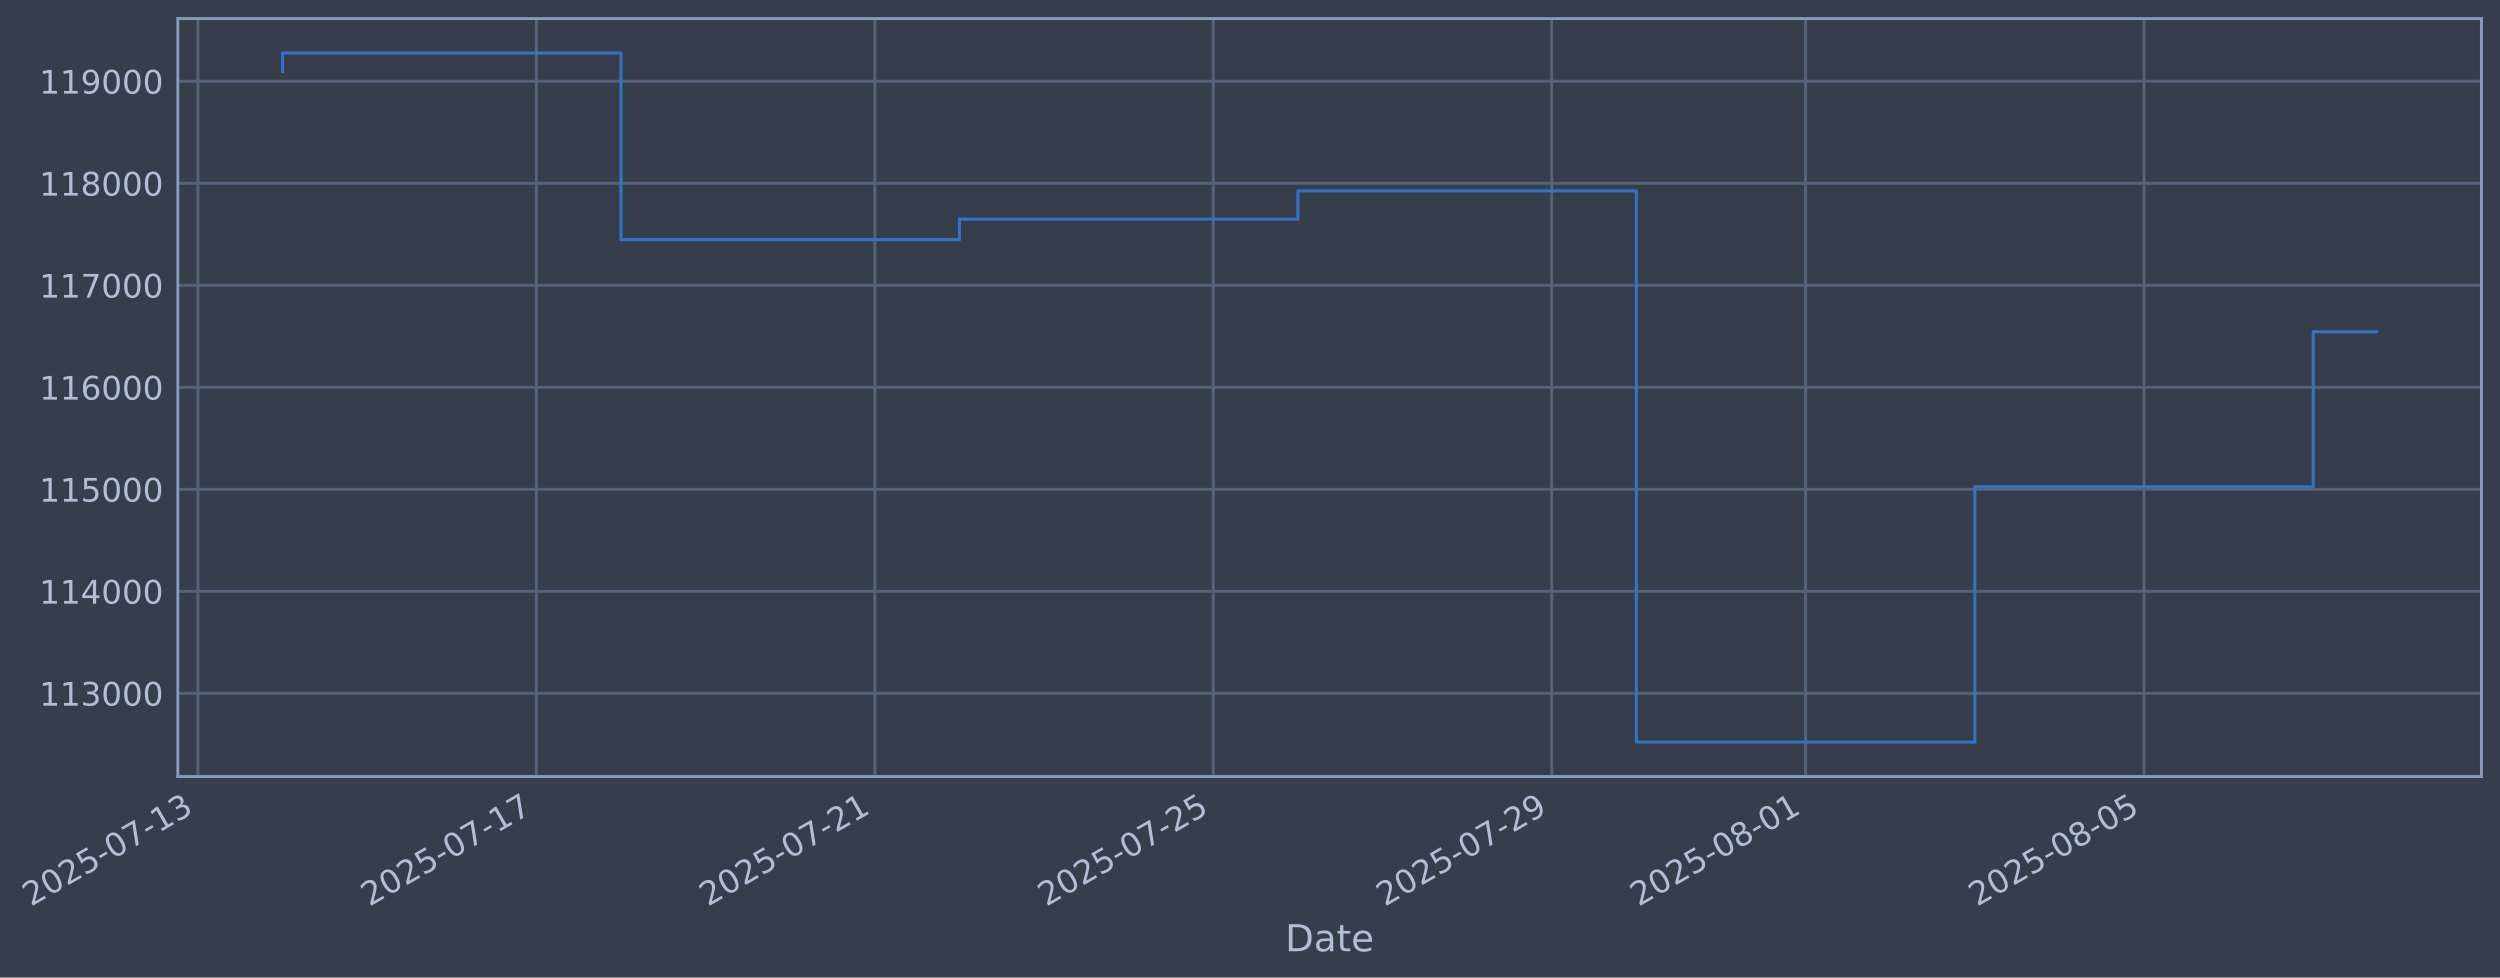
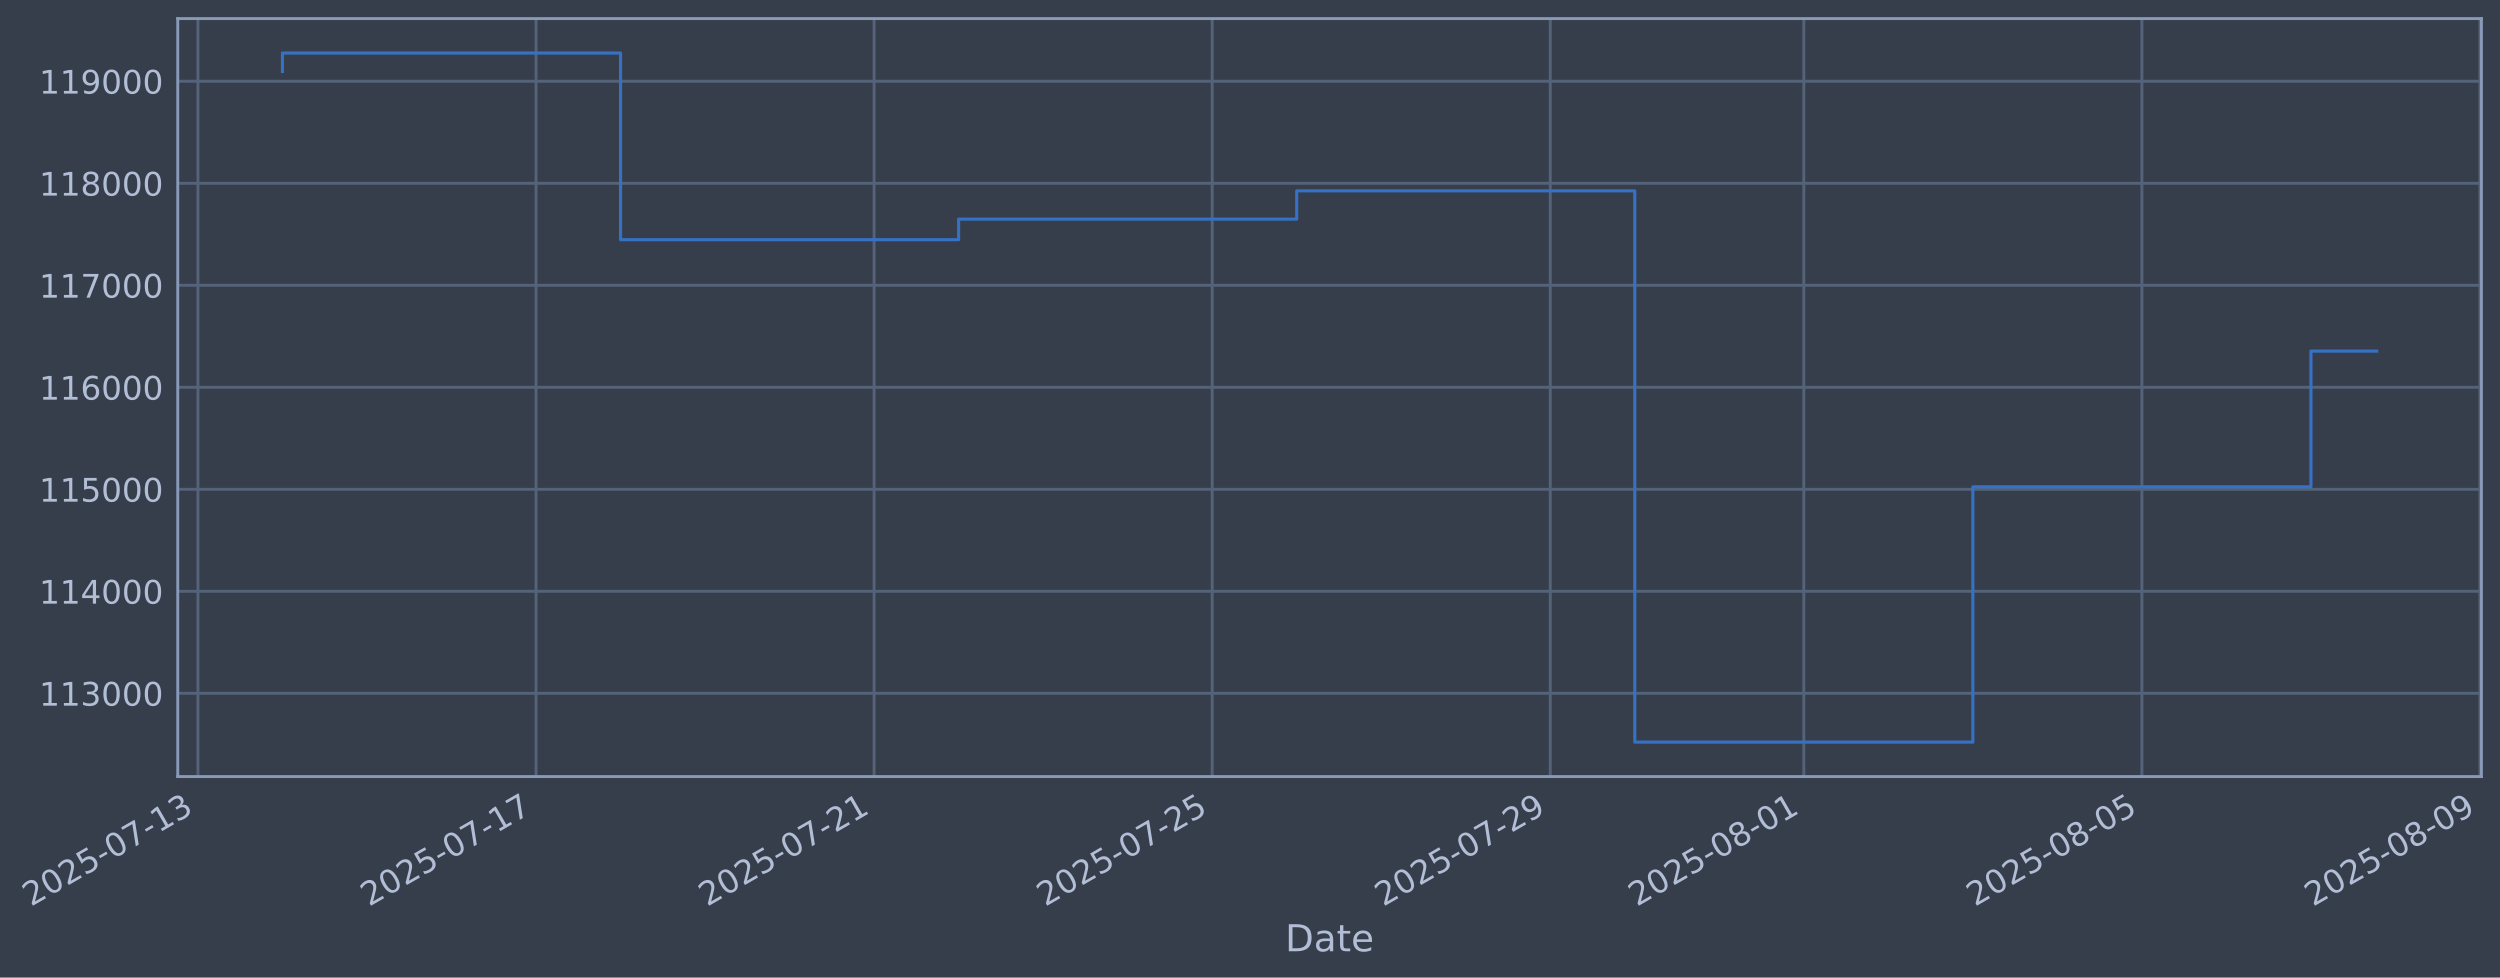
- <svg xmlns="http://www.w3.org/2000/svg" xmlns:xlink="http://www.w3.org/1999/xlink" width="968.924pt" height="378.87pt" viewBox="0 0 968.924 378.87" version="1.1">
+ <svg xmlns="http://www.w3.org/2000/svg" xmlns:xlink="http://www.w3.org/1999/xlink" width="968.887pt" height="378.87pt" viewBox="0 0 968.887 378.87" version="1.1">
  <defs>
    <style type="text/css">*{stroke-linejoin: round; stroke-linecap: butt}</style>
  </defs>
  <g id="figure_1">
    <g id="patch_1">
-       <path d="M 0 378.87  L 968.924 378.87  L 968.924 0  L 0 0  z " style="fill: #373e4b" />
+       <path d="M 0 378.87  L 968.887 378.87  L 968.887 0  L 0 0  z " style="fill: #373e4b" />
    </g>
    <g id="axes_1">
      <g id="patch_2">
-         <path d="M 68.924 300.96  L 961.724 300.96  L 961.724 7.2  L 68.924 7.2  z " style="fill: #373e4b" />
+         <path d="M 68.887 300.96  L 961.687 300.96  L 961.687 7.2  L 68.887 7.2  z " style="fill: #373e4b" />
      </g>
      <g id="matplotlib.axis_1">
        <g id="xtick_1">
          <g id="line2d_1">
-             <path d="M 76.713 300.96  L 76.713 7.2  " clip-path="url(#p5e36ab2516)" style="fill: none; stroke: #546379; stroke-width: 1.12; stroke-linecap: square" />
+             <path d="M 76.713 300.96  L 76.713 7.2  " clip-path="url(#pb45acc9720)" style="fill: none; stroke: #546379; stroke-width: 1.12; stroke-linecap: square" />
          </g>
          <g id="line2d_2" />
          <g id="text_1">
            <g style="fill: #b1bed6" transform="translate(11.98702 351.4642) rotate(-30) scale(0.126 -0.126)">
              <defs>
                <path id="DejaVuSans-32" d="M 1228 531  L 3431 531  L 3431 0  L 469 0  L 469 531  Q 828 903 1448 1529  Q 2069 2156 2228 2338  Q 2531 2678 2651 2914  Q 2772 3150 2772 3378  Q 2772 3750 2511 3984  Q 2250 4219 1831 4219  Q 1534 4219 1204 4116  Q 875 4013 500 3803  L 500 4441  Q 881 4594 1212 4672  Q 1544 4750 1819 4750  Q 2544 4750 2975 4387  Q 3406 4025 3406 3419  Q 3406 3131 3298 2873  Q 3191 2616 2906 2266  Q 2828 2175 2409 1742  Q 1991 1309 1228 531  z " transform="scale(0.015625)" />
                <path id="DejaVuSans-30" d="M 2034 4250  Q 1547 4250 1301 3770  Q 1056 3291 1056 2328  Q 1056 1369 1301 889  Q 1547 409 2034 409  Q 2525 409 2770 889  Q 3016 1369 3016 2328  Q 3016 3291 2770 3770  Q 2525 4250 2034 4250  z M 2034 4750  Q 2819 4750 3233 4129  Q 3647 3509 3647 2328  Q 3647 1150 3233 529  Q 2819 -91 2034 -91  Q 1250 -91 836 529  Q 422 1150 422 2328  Q 422 3509 836 4129  Q 1250 4750 2034 4750  z " transform="scale(0.015625)" />
                <path id="DejaVuSans-35" d="M 691 4666  L 3169 4666  L 3169 4134  L 1269 4134  L 1269 2991  Q 1406 3038 1543 3061  Q 1681 3084 1819 3084  Q 2600 3084 3056 2656  Q 3513 2228 3513 1497  Q 3513 744 3044 326  Q 2575 -91 1722 -91  Q 1428 -91 1123 -41  Q 819 9 494 109  L 494 744  Q 775 591 1075 516  Q 1375 441 1709 441  Q 2250 441 2565 725  Q 2881 1009 2881 1497  Q 2881 1984 2565 2268  Q 2250 2553 1709 2553  Q 1456 2553 1204 2497  Q 953 2441 691 2322  L 691 4666  z " transform="scale(0.015625)" />
                <path id="DejaVuSans-2d" d="M 313 2009  L 1997 2009  L 1997 1497  L 313 1497  L 313 2009  z " transform="scale(0.015625)" />
                <path id="DejaVuSans-37" d="M 525 4666  L 3525 4666  L 3525 4397  L 1831 0  L 1172 0  L 2766 4134  L 525 4134  L 525 4666  z " transform="scale(0.015625)" />
                <path id="DejaVuSans-31" d="M 794 531  L 1825 531  L 1825 4091  L 703 3866  L 703 4441  L 1819 4666  L 2450 4666  L 2450 531  L 3481 531  L 3481 0  L 794 0  L 794 531  z " transform="scale(0.015625)" />
                <path id="DejaVuSans-33" d="M 2597 2516  Q 3050 2419 3304 2112  Q 3559 1806 3559 1356  Q 3559 666 3084 287  Q 2609 -91 1734 -91  Q 1441 -91 1130 -33  Q 819 25 488 141  L 488 750  Q 750 597 1062 519  Q 1375 441 1716 441  Q 2309 441 2620 675  Q 2931 909 2931 1356  Q 2931 1769 2642 2001  Q 2353 2234 1838 2234  L 1294 2234  L 1294 2753  L 1863 2753  Q 2328 2753 2575 2939  Q 2822 3125 2822 3475  Q 2822 3834 2567 4026  Q 2313 4219 1838 4219  Q 1578 4219 1281 4162  Q 984 4106 628 3988  L 628 4550  Q 988 4650 1302 4700  Q 1616 4750 1894 4750  Q 2613 4750 3031 4423  Q 3450 4097 3450 3541  Q 3450 3153 3228 2886  Q 3006 2619 2597 2516  z " transform="scale(0.015625)" />
              </defs>
              <use xlink:href="#DejaVuSans-32" />
              <use xlink:href="#DejaVuSans-30" transform="translate(63.62305 0)" />
              <use xlink:href="#DejaVuSans-32" transform="translate(127.2461 0)" />
              <use xlink:href="#DejaVuSans-35" transform="translate(190.8691 0)" />
              <use xlink:href="#DejaVuSans-2d" transform="translate(254.4922 0)" />
              <use xlink:href="#DejaVuSans-30" transform="translate(290.5762 0)" />
              <use xlink:href="#DejaVuSans-37" transform="translate(354.1992 0)" />
              <use xlink:href="#DejaVuSans-2d" transform="translate(417.8223 0)" />
              <use xlink:href="#DejaVuSans-31" transform="translate(453.9062 0)" />
              <use xlink:href="#DejaVuSans-33" transform="translate(517.5293 0)" />
            </g>
          </g>
        </g>
        <g id="xtick_2">
          <g id="line2d_3">
-             <path d="M 207.886 300.96  L 207.886 7.2  " clip-path="url(#p5e36ab2516)" style="fill: none; stroke: #546379; stroke-width: 1.12; stroke-linecap: square" />
+             <path d="M 207.737 300.96  L 207.737 7.2  " clip-path="url(#pb45acc9720)" style="fill: none; stroke: #546379; stroke-width: 1.12; stroke-linecap: square" />
          </g>
          <g id="line2d_4" />
          <g id="text_2">
-             <g style="fill: #b1bed6" transform="translate(143.16 351.4642) rotate(-30) scale(0.126 -0.126)">
+             <g style="fill: #b1bed6" transform="translate(143.0112 351.4642) rotate(-30) scale(0.126 -0.126)">
              <use xlink:href="#DejaVuSans-32" />
              <use xlink:href="#DejaVuSans-30" transform="translate(63.62305 0)" />
              <use xlink:href="#DejaVuSans-32" transform="translate(127.2461 0)" />
              <use xlink:href="#DejaVuSans-35" transform="translate(190.8691 0)" />
              <use xlink:href="#DejaVuSans-2d" transform="translate(254.4922 0)" />
              <use xlink:href="#DejaVuSans-30" transform="translate(290.5762 0)" />
              <use xlink:href="#DejaVuSans-37" transform="translate(354.1992 0)" />
              <use xlink:href="#DejaVuSans-2d" transform="translate(417.8223 0)" />
              <use xlink:href="#DejaVuSans-31" transform="translate(453.9062 0)" />
              <use xlink:href="#DejaVuSans-37" transform="translate(517.5293 0)" />
            </g>
          </g>
        </g>
        <g id="xtick_3">
          <g id="line2d_5">
-             <path d="M 339.059 300.96  L 339.059 7.2  " clip-path="url(#p5e36ab2516)" style="fill: none; stroke: #546379; stroke-width: 1.12; stroke-linecap: square" />
+             <path d="M 338.761 300.96  L 338.761 7.2  " clip-path="url(#pb45acc9720)" style="fill: none; stroke: #546379; stroke-width: 1.12; stroke-linecap: square" />
          </g>
          <g id="line2d_6" />
          <g id="text_3">
-             <g style="fill: #b1bed6" transform="translate(274.3331 351.4642) rotate(-30) scale(0.126 -0.126)">
+             <g style="fill: #b1bed6" transform="translate(274.0354 351.4642) rotate(-30) scale(0.126 -0.126)">
              <use xlink:href="#DejaVuSans-32" />
              <use xlink:href="#DejaVuSans-30" transform="translate(63.62305 0)" />
              <use xlink:href="#DejaVuSans-32" transform="translate(127.2461 0)" />
              <use xlink:href="#DejaVuSans-35" transform="translate(190.8691 0)" />
              <use xlink:href="#DejaVuSans-2d" transform="translate(254.4922 0)" />
              <use xlink:href="#DejaVuSans-30" transform="translate(290.5762 0)" />
              <use xlink:href="#DejaVuSans-37" transform="translate(354.1992 0)" />
              <use xlink:href="#DejaVuSans-2d" transform="translate(417.8223 0)" />
              <use xlink:href="#DejaVuSans-32" transform="translate(453.9062 0)" />
              <use xlink:href="#DejaVuSans-31" transform="translate(517.5293 0)" />
            </g>
          </g>
        </g>
        <g id="xtick_4">
          <g id="line2d_7">
-             <path d="M 470.232 300.96  L 470.232 7.2  " clip-path="url(#p5e36ab2516)" style="fill: none; stroke: #546379; stroke-width: 1.12; stroke-linecap: square" />
+             <path d="M 469.785 300.96  L 469.785 7.2  " clip-path="url(#pb45acc9720)" style="fill: none; stroke: #546379; stroke-width: 1.12; stroke-linecap: square" />
          </g>
          <g id="line2d_8" />
          <g id="text_4">
-             <g style="fill: #b1bed6" transform="translate(405.5061 351.4642) rotate(-30) scale(0.126 -0.126)">
+             <g style="fill: #b1bed6" transform="translate(405.0595 351.4642) rotate(-30) scale(0.126 -0.126)">
              <use xlink:href="#DejaVuSans-32" />
              <use xlink:href="#DejaVuSans-30" transform="translate(63.62305 0)" />
              <use xlink:href="#DejaVuSans-32" transform="translate(127.2461 0)" />
              <use xlink:href="#DejaVuSans-35" transform="translate(190.8691 0)" />
              <use xlink:href="#DejaVuSans-2d" transform="translate(254.4922 0)" />
              <use xlink:href="#DejaVuSans-30" transform="translate(290.5762 0)" />
              <use xlink:href="#DejaVuSans-37" transform="translate(354.1992 0)" />
              <use xlink:href="#DejaVuSans-2d" transform="translate(417.8223 0)" />
              <use xlink:href="#DejaVuSans-32" transform="translate(453.9062 0)" />
              <use xlink:href="#DejaVuSans-35" transform="translate(517.5293 0)" />
            </g>
          </g>
        </g>
        <g id="xtick_5">
          <g id="line2d_9">
-             <path d="M 601.405 300.96  L 601.405 7.2  " clip-path="url(#p5e36ab2516)" style="fill: none; stroke: #546379; stroke-width: 1.12; stroke-linecap: square" />
+             <path d="M 600.809 300.96  L 600.809 7.2  " clip-path="url(#pb45acc9720)" style="fill: none; stroke: #546379; stroke-width: 1.12; stroke-linecap: square" />
          </g>
          <g id="line2d_10" />
          <g id="text_5">
-             <g style="fill: #b1bed6" transform="translate(536.6791 351.4642) rotate(-30) scale(0.126 -0.126)">
+             <g style="fill: #b1bed6" transform="translate(536.0837 351.4642) rotate(-30) scale(0.126 -0.126)">
              <defs>
                <path id="DejaVuSans-39" d="M 703 97  L 703 672  Q 941 559 1184 500  Q 1428 441 1663 441  Q 2288 441 2617 861  Q 2947 1281 2994 2138  Q 2813 1869 2534 1725  Q 2256 1581 1919 1581  Q 1219 1581 811 2004  Q 403 2428 403 3163  Q 403 3881 828 4315  Q 1253 4750 1959 4750  Q 2769 4750 3195 4129  Q 3622 3509 3622 2328  Q 3622 1225 3098 567  Q 2575 -91 1691 -91  Q 1453 -91 1209 -44  Q 966 3 703 97  z M 1959 2075  Q 2384 2075 2632 2365  Q 2881 2656 2881 3163  Q 2881 3666 2632 3958  Q 2384 4250 1959 4250  Q 1534 4250 1286 3958  Q 1038 3666 1038 3163  Q 1038 2656 1286 2365  Q 1534 2075 1959 2075  z " transform="scale(0.015625)" />
              </defs>
              <use xlink:href="#DejaVuSans-32" />
              <use xlink:href="#DejaVuSans-30" transform="translate(63.62305 0)" />
              <use xlink:href="#DejaVuSans-32" transform="translate(127.2461 0)" />
              <use xlink:href="#DejaVuSans-35" transform="translate(190.8691 0)" />
              <use xlink:href="#DejaVuSans-2d" transform="translate(254.4922 0)" />
              <use xlink:href="#DejaVuSans-30" transform="translate(290.5762 0)" />
              <use xlink:href="#DejaVuSans-37" transform="translate(354.1992 0)" />
              <use xlink:href="#DejaVuSans-2d" transform="translate(417.8223 0)" />
              <use xlink:href="#DejaVuSans-32" transform="translate(453.9062 0)" />
              <use xlink:href="#DejaVuSans-39" transform="translate(517.5293 0)" />
            </g>
          </g>
        </g>
        <g id="xtick_6">
          <g id="line2d_11">
-             <path d="M 699.784 300.96  L 699.784 7.2  " clip-path="url(#p5e36ab2516)" style="fill: none; stroke: #546379; stroke-width: 1.12; stroke-linecap: square" />
+             <path d="M 699.077 300.96  L 699.077 7.2  " clip-path="url(#pb45acc9720)" style="fill: none; stroke: #546379; stroke-width: 1.12; stroke-linecap: square" />
          </g>
          <g id="line2d_12" />
          <g id="text_6">
-             <g style="fill: #b1bed6" transform="translate(635.0589 351.4642) rotate(-30) scale(0.126 -0.126)">
+             <g style="fill: #b1bed6" transform="translate(634.3519 351.4642) rotate(-30) scale(0.126 -0.126)">
              <defs>
                <path id="DejaVuSans-38" d="M 2034 2216  Q 1584 2216 1326 1975  Q 1069 1734 1069 1313  Q 1069 891 1326 650  Q 1584 409 2034 409  Q 2484 409 2743 651  Q 3003 894 3003 1313  Q 3003 1734 2745 1975  Q 2488 2216 2034 2216  z M 1403 2484  Q 997 2584 770 2862  Q 544 3141 544 3541  Q 544 4100 942 4425  Q 1341 4750 2034 4750  Q 2731 4750 3128 4425  Q 3525 4100 3525 3541  Q 3525 3141 3298 2862  Q 3072 2584 2669 2484  Q 3125 2378 3379 2068  Q 3634 1759 3634 1313  Q 3634 634 3220 271  Q 2806 -91 2034 -91  Q 1263 -91 848 271  Q 434 634 434 1313  Q 434 1759 690 2068  Q 947 2378 1403 2484  z M 1172 3481  Q 1172 3119 1398 2916  Q 1625 2713 2034 2713  Q 2441 2713 2670 2916  Q 2900 3119 2900 3481  Q 2900 3844 2670 4047  Q 2441 4250 2034 4250  Q 1625 4250 1398 4047  Q 1172 3844 1172 3481  z " transform="scale(0.015625)" />
              </defs>
              <use xlink:href="#DejaVuSans-32" />
              <use xlink:href="#DejaVuSans-30" transform="translate(63.62305 0)" />
              <use xlink:href="#DejaVuSans-32" transform="translate(127.2461 0)" />
              <use xlink:href="#DejaVuSans-35" transform="translate(190.8691 0)" />
              <use xlink:href="#DejaVuSans-2d" transform="translate(254.4922 0)" />
              <use xlink:href="#DejaVuSans-30" transform="translate(290.5762 0)" />
              <use xlink:href="#DejaVuSans-38" transform="translate(354.1992 0)" />
              <use xlink:href="#DejaVuSans-2d" transform="translate(417.8223 0)" />
              <use xlink:href="#DejaVuSans-30" transform="translate(453.9062 0)" />
              <use xlink:href="#DejaVuSans-31" transform="translate(517.5293 0)" />
            </g>
          </g>
        </g>
        <g id="xtick_7">
          <g id="line2d_13">
-             <path d="M 830.957 300.96  L 830.957 7.2  " clip-path="url(#p5e36ab2516)" style="fill: none; stroke: #546379; stroke-width: 1.12; stroke-linecap: square" />
+             <path d="M 830.102 300.96  L 830.102 7.2  " clip-path="url(#pb45acc9720)" style="fill: none; stroke: #546379; stroke-width: 1.12; stroke-linecap: square" />
          </g>
          <g id="line2d_14" />
          <g id="text_7">
-             <g style="fill: #b1bed6" transform="translate(766.2319 351.4642) rotate(-30) scale(0.126 -0.126)">
+             <g style="fill: #b1bed6" transform="translate(765.376 351.4642) rotate(-30) scale(0.126 -0.126)">
              <use xlink:href="#DejaVuSans-32" />
              <use xlink:href="#DejaVuSans-30" transform="translate(63.62305 0)" />
              <use xlink:href="#DejaVuSans-32" transform="translate(127.2461 0)" />
              <use xlink:href="#DejaVuSans-35" transform="translate(190.8691 0)" />
              <use xlink:href="#DejaVuSans-2d" transform="translate(254.4922 0)" />
              <use xlink:href="#DejaVuSans-30" transform="translate(290.5762 0)" />
              <use xlink:href="#DejaVuSans-38" transform="translate(354.1992 0)" />
              <use xlink:href="#DejaVuSans-2d" transform="translate(417.8223 0)" />
              <use xlink:href="#DejaVuSans-30" transform="translate(453.9062 0)" />
              <use xlink:href="#DejaVuSans-35" transform="translate(517.5293 0)" />
            </g>
          </g>
        </g>
-         <g id="text_8">
-           <g style="fill: #b1bed6" transform="translate(498.1148 368.6753) scale(0.144 -0.144)">
+         <g id="xtick_8">
+           <g id="line2d_15">
+             <path d="M 961.126 300.96  L 961.126 7.2  " clip-path="url(#pb45acc9720)" style="fill: none; stroke: #546379; stroke-width: 1.12; stroke-linecap: square" />
+           </g>
+           <g id="line2d_16" />
+           <g id="text_8">
+             <g style="fill: #b1bed6" transform="translate(896.4002 351.4642) rotate(-30) scale(0.126 -0.126)">
+               <use xlink:href="#DejaVuSans-32" />
+               <use xlink:href="#DejaVuSans-30" transform="translate(63.62305 0)" />
+               <use xlink:href="#DejaVuSans-32" transform="translate(127.2461 0)" />
+               <use xlink:href="#DejaVuSans-35" transform="translate(190.8691 0)" />
+               <use xlink:href="#DejaVuSans-2d" transform="translate(254.4922 0)" />
+               <use xlink:href="#DejaVuSans-30" transform="translate(290.5762 0)" />
+               <use xlink:href="#DejaVuSans-38" transform="translate(354.1992 0)" />
+               <use xlink:href="#DejaVuSans-2d" transform="translate(417.8223 0)" />
+               <use xlink:href="#DejaVuSans-30" transform="translate(453.9062 0)" />
+               <use xlink:href="#DejaVuSans-39" transform="translate(517.5293 0)" />
+             </g>
+           </g>
+         </g>
+         <g id="text_9">
+           <g style="fill: #b1bed6" transform="translate(498.0776 368.6753) scale(0.144 -0.144)">
            <defs>
              <path id="DejaVuSans-44" d="M 1259 4147  L 1259 519  L 2022 519  Q 2988 519 3436 956  Q 3884 1394 3884 2338  Q 3884 3275 3436 3711  Q 2988 4147 2022 4147  L 1259 4147  z M 628 4666  L 1925 4666  Q 3281 4666 3915 4102  Q 4550 3538 4550 2338  Q 4550 1131 3912 565  Q 3275 0 1925 0  L 628 0  L 628 4666  z " transform="scale(0.015625)" />
              <path id="DejaVuSans-61" d="M 2194 1759  Q 1497 1759 1228 1600  Q 959 1441 959 1056  Q 959 750 1161 570  Q 1363 391 1709 391  Q 2188 391 2477 730  Q 2766 1069 2766 1631  L 2766 1759  L 2194 1759  z M 3341 1997  L 3341 0  L 2766 0  L 2766 531  Q 2569 213 2275 61  Q 1981 -91 1556 -91  Q 1019 -91 701 211  Q 384 513 384 1019  Q 384 1609 779 1909  Q 1175 2209 1959 2209  L 2766 2209  L 2766 2266  Q 2766 2663 2505 2880  Q 2244 3097 1772 3097  Q 1472 3097 1187 3025  Q 903 2953 641 2809  L 641 3341  Q 956 3463 1253 3523  Q 1550 3584 1831 3584  Q 2591 3584 2966 3190  Q 3341 2797 3341 1997  z " transform="scale(0.015625)" />
              <path id="DejaVuSans-74" d="M 1172 4494  L 1172 3500  L 2356 3500  L 2356 3053  L 1172 3053  L 1172 1153  Q 1172 725 1289 603  Q 1406 481 1766 481  L 2356 481  L 2356 0  L 1766 0  Q 1100 0 847 248  Q 594 497 594 1153  L 594 3053  L 172 3053  L 172 3500  L 594 3500  L 594 4494  L 1172 4494  z " transform="scale(0.015625)" />
              <path id="DejaVuSans-65" d="M 3597 1894  L 3597 1613  L 953 1613  Q 991 1019 1311 708  Q 1631 397 2203 397  Q 2534 397 2845 478  Q 3156 559 3463 722  L 3463 178  Q 3153 47 2828 -22  Q 2503 -91 2169 -91  Q 1331 -91 842 396  Q 353 884 353 1716  Q 353 2575 817 3079  Q 1281 3584 2069 3584  Q 2775 3584 3186 3129  Q 3597 2675 3597 1894  z M 3022 2063  Q 3016 2534 2758 2815  Q 2500 3097 2075 3097  Q 1594 3097 1305 2825  Q 1016 2553 972 2059  L 3022 2063  z " transform="scale(0.015625)" />
            </defs>
            <use xlink:href="#DejaVuSans-44" />
            <use xlink:href="#DejaVuSans-61" transform="translate(77.00195 0)" />
            <use xlink:href="#DejaVuSans-74" transform="translate(138.2812 0)" />
            <use xlink:href="#DejaVuSans-65" transform="translate(177.4902 0)" />
          </g>
        </g>
      </g>
      <g id="matplotlib.axis_2">
        <g id="ytick_1">
-           <g id="line2d_15">
-             <path d="M 68.924 268.698  L 961.724 268.698  " clip-path="url(#p5e36ab2516)" style="fill: none; stroke: #546379; stroke-width: 1.12; stroke-linecap: square" />
-           </g>
-           <g id="line2d_16" />
-           <g id="text_9">
-             <g style="fill: #b1bed6" transform="translate(15.22346 273.4854) scale(0.126 -0.126)">
-               <use xlink:href="#DejaVuSans-31" />
-               <use xlink:href="#DejaVuSans-31" transform="translate(63.62305 0)" />
-               <use xlink:href="#DejaVuSans-33" transform="translate(127.2461 0)" />
-               <use xlink:href="#DejaVuSans-30" transform="translate(190.8691 0)" />
-               <use xlink:href="#DejaVuSans-30" transform="translate(254.4922 0)" />
-               <use xlink:href="#DejaVuSans-30" transform="translate(318.1152 0)" />
-             </g>
-           </g>
-         </g>
-         <g id="ytick_2">
          <g id="line2d_17">
-             <path d="M 68.924 229.165  L 961.724 229.165  " clip-path="url(#p5e36ab2516)" style="fill: none; stroke: #546379; stroke-width: 1.12; stroke-linecap: square" />
+             <path d="M 68.887 268.698  L 961.687 268.698  " clip-path="url(#pb45acc9720)" style="fill: none; stroke: #546379; stroke-width: 1.12; stroke-linecap: square" />
          </g>
          <g id="line2d_18" />
          <g id="text_10">
-             <g style="fill: #b1bed6" transform="translate(15.22346 233.952) scale(0.126 -0.126)">
-               <defs>
-                 <path id="DejaVuSans-34" d="M 2419 4116  L 825 1625  L 2419 1625  L 2419 4116  z M 2253 4666  L 3047 4666  L 3047 1625  L 3713 1625  L 3713 1100  L 3047 1100  L 3047 0  L 2419 0  L 2419 1100  L 313 1100  L 313 1709  L 2253 4666  z " transform="scale(0.015625)" />
-               </defs>
-               <use xlink:href="#DejaVuSans-31" />
-               <use xlink:href="#DejaVuSans-31" transform="translate(63.62305 0)" />
-               <use xlink:href="#DejaVuSans-34" transform="translate(127.2461 0)" />
-               <use xlink:href="#DejaVuSans-30" transform="translate(190.8691 0)" />
-               <use xlink:href="#DejaVuSans-30" transform="translate(254.4922 0)" />
-               <use xlink:href="#DejaVuSans-30" transform="translate(318.1152 0)" />
-             </g>
-           </g>
-         </g>
-         <g id="ytick_3">
+             <g style="fill: #b1bed6" transform="translate(15.18625 273.4854) scale(0.126 -0.126)">
+               <use xlink:href="#DejaVuSans-31" />
+               <use xlink:href="#DejaVuSans-31" transform="translate(63.62305 0)" />
+               <use xlink:href="#DejaVuSans-33" transform="translate(127.2461 0)" />
+               <use xlink:href="#DejaVuSans-30" transform="translate(190.8691 0)" />
+               <use xlink:href="#DejaVuSans-30" transform="translate(254.4922 0)" />
+               <use xlink:href="#DejaVuSans-30" transform="translate(318.1152 0)" />
+             </g>
+           </g>
+         </g>
+         <g id="ytick_2">
          <g id="line2d_19">
-             <path d="M 68.924 189.631  L 961.724 189.631  " clip-path="url(#p5e36ab2516)" style="fill: none; stroke: #546379; stroke-width: 1.12; stroke-linecap: square" />
+             <path d="M 68.887 229.165  L 961.687 229.165  " clip-path="url(#pb45acc9720)" style="fill: none; stroke: #546379; stroke-width: 1.12; stroke-linecap: square" />
          </g>
          <g id="line2d_20" />
          <g id="text_11">
-             <g style="fill: #b1bed6" transform="translate(15.22346 194.4185) scale(0.126 -0.126)">
-               <use xlink:href="#DejaVuSans-31" />
-               <use xlink:href="#DejaVuSans-31" transform="translate(63.62305 0)" />
-               <use xlink:href="#DejaVuSans-35" transform="translate(127.2461 0)" />
-               <use xlink:href="#DejaVuSans-30" transform="translate(190.8691 0)" />
-               <use xlink:href="#DejaVuSans-30" transform="translate(254.4922 0)" />
-               <use xlink:href="#DejaVuSans-30" transform="translate(318.1152 0)" />
-             </g>
-           </g>
-         </g>
-         <g id="ytick_4">
+             <g style="fill: #b1bed6" transform="translate(15.18625 233.952) scale(0.126 -0.126)">
+               <defs>
+                 <path id="DejaVuSans-34" d="M 2419 4116  L 825 1625  L 2419 1625  L 2419 4116  z M 2253 4666  L 3047 4666  L 3047 1625  L 3713 1625  L 3713 1100  L 3047 1100  L 3047 0  L 2419 0  L 2419 1100  L 313 1100  L 313 1709  L 2253 4666  z " transform="scale(0.015625)" />
+               </defs>
+               <use xlink:href="#DejaVuSans-31" />
+               <use xlink:href="#DejaVuSans-31" transform="translate(63.62305 0)" />
+               <use xlink:href="#DejaVuSans-34" transform="translate(127.2461 0)" />
+               <use xlink:href="#DejaVuSans-30" transform="translate(190.8691 0)" />
+               <use xlink:href="#DejaVuSans-30" transform="translate(254.4922 0)" />
+               <use xlink:href="#DejaVuSans-30" transform="translate(318.1152 0)" />
+             </g>
+           </g>
+         </g>
+         <g id="ytick_3">
          <g id="line2d_21">
-             <path d="M 68.924 150.098  L 961.724 150.098  " clip-path="url(#p5e36ab2516)" style="fill: none; stroke: #546379; stroke-width: 1.12; stroke-linecap: square" />
+             <path d="M 68.887 189.631  L 961.687 189.631  " clip-path="url(#pb45acc9720)" style="fill: none; stroke: #546379; stroke-width: 1.12; stroke-linecap: square" />
          </g>
          <g id="line2d_22" />
          <g id="text_12">
-             <g style="fill: #b1bed6" transform="translate(15.22346 154.885) scale(0.126 -0.126)">
-               <defs>
-                 <path id="DejaVuSans-36" d="M 2113 2584  Q 1688 2584 1439 2293  Q 1191 2003 1191 1497  Q 1191 994 1439 701  Q 1688 409 2113 409  Q 2538 409 2786 701  Q 3034 994 3034 1497  Q 3034 2003 2786 2293  Q 2538 2584 2113 2584  z M 3366 4563  L 3366 3988  Q 3128 4100 2886 4159  Q 2644 4219 2406 4219  Q 1781 4219 1451 3797  Q 1122 3375 1075 2522  Q 1259 2794 1537 2939  Q 1816 3084 2150 3084  Q 2853 3084 3261 2657  Q 3669 2231 3669 1497  Q 3669 778 3244 343  Q 2819 -91 2113 -91  Q 1303 -91 875 529  Q 447 1150 447 2328  Q 447 3434 972 4092  Q 1497 4750 2381 4750  Q 2619 4750 2861 4703  Q 3103 4656 3366 4563  z " transform="scale(0.015625)" />
-               </defs>
-               <use xlink:href="#DejaVuSans-31" />
-               <use xlink:href="#DejaVuSans-31" transform="translate(63.62305 0)" />
-               <use xlink:href="#DejaVuSans-36" transform="translate(127.2461 0)" />
-               <use xlink:href="#DejaVuSans-30" transform="translate(190.8691 0)" />
-               <use xlink:href="#DejaVuSans-30" transform="translate(254.4922 0)" />
-               <use xlink:href="#DejaVuSans-30" transform="translate(318.1152 0)" />
-             </g>
-           </g>
-         </g>
-         <g id="ytick_5">
+             <g style="fill: #b1bed6" transform="translate(15.18625 194.4185) scale(0.126 -0.126)">
+               <use xlink:href="#DejaVuSans-31" />
+               <use xlink:href="#DejaVuSans-31" transform="translate(63.62305 0)" />
+               <use xlink:href="#DejaVuSans-35" transform="translate(127.2461 0)" />
+               <use xlink:href="#DejaVuSans-30" transform="translate(190.8691 0)" />
+               <use xlink:href="#DejaVuSans-30" transform="translate(254.4922 0)" />
+               <use xlink:href="#DejaVuSans-30" transform="translate(318.1152 0)" />
+             </g>
+           </g>
+         </g>
+         <g id="ytick_4">
          <g id="line2d_23">
-             <path d="M 68.924 110.565  L 961.724 110.565  " clip-path="url(#p5e36ab2516)" style="fill: none; stroke: #546379; stroke-width: 1.12; stroke-linecap: square" />
+             <path d="M 68.887 150.098  L 961.687 150.098  " clip-path="url(#pb45acc9720)" style="fill: none; stroke: #546379; stroke-width: 1.12; stroke-linecap: square" />
          </g>
          <g id="line2d_24" />
          <g id="text_13">
-             <g style="fill: #b1bed6" transform="translate(15.22346 115.3515) scale(0.126 -0.126)">
-               <use xlink:href="#DejaVuSans-31" />
-               <use xlink:href="#DejaVuSans-31" transform="translate(63.62305 0)" />
-               <use xlink:href="#DejaVuSans-37" transform="translate(127.2461 0)" />
-               <use xlink:href="#DejaVuSans-30" transform="translate(190.8691 0)" />
-               <use xlink:href="#DejaVuSans-30" transform="translate(254.4922 0)" />
-               <use xlink:href="#DejaVuSans-30" transform="translate(318.1152 0)" />
-             </g>
-           </g>
-         </g>
-         <g id="ytick_6">
+             <g style="fill: #b1bed6" transform="translate(15.18625 154.885) scale(0.126 -0.126)">
+               <defs>
+                 <path id="DejaVuSans-36" d="M 2113 2584  Q 1688 2584 1439 2293  Q 1191 2003 1191 1497  Q 1191 994 1439 701  Q 1688 409 2113 409  Q 2538 409 2786 701  Q 3034 994 3034 1497  Q 3034 2003 2786 2293  Q 2538 2584 2113 2584  z M 3366 4563  L 3366 3988  Q 3128 4100 2886 4159  Q 2644 4219 2406 4219  Q 1781 4219 1451 3797  Q 1122 3375 1075 2522  Q 1259 2794 1537 2939  Q 1816 3084 2150 3084  Q 2853 3084 3261 2657  Q 3669 2231 3669 1497  Q 3669 778 3244 343  Q 2819 -91 2113 -91  Q 1303 -91 875 529  Q 447 1150 447 2328  Q 447 3434 972 4092  Q 1497 4750 2381 4750  Q 2619 4750 2861 4703  Q 3103 4656 3366 4563  z " transform="scale(0.015625)" />
+               </defs>
+               <use xlink:href="#DejaVuSans-31" />
+               <use xlink:href="#DejaVuSans-31" transform="translate(63.62305 0)" />
+               <use xlink:href="#DejaVuSans-36" transform="translate(127.2461 0)" />
+               <use xlink:href="#DejaVuSans-30" transform="translate(190.8691 0)" />
+               <use xlink:href="#DejaVuSans-30" transform="translate(254.4922 0)" />
+               <use xlink:href="#DejaVuSans-30" transform="translate(318.1152 0)" />
+             </g>
+           </g>
+         </g>
+         <g id="ytick_5">
          <g id="line2d_25">
-             <path d="M 68.924 71.031  L 961.724 71.031  " clip-path="url(#p5e36ab2516)" style="fill: none; stroke: #546379; stroke-width: 1.12; stroke-linecap: square" />
+             <path d="M 68.887 110.565  L 961.687 110.565  " clip-path="url(#pb45acc9720)" style="fill: none; stroke: #546379; stroke-width: 1.12; stroke-linecap: square" />
          </g>
          <g id="line2d_26" />
          <g id="text_14">
-             <g style="fill: #b1bed6" transform="translate(15.22346 75.81806) scale(0.126 -0.126)">
-               <use xlink:href="#DejaVuSans-31" />
-               <use xlink:href="#DejaVuSans-31" transform="translate(63.62305 0)" />
-               <use xlink:href="#DejaVuSans-38" transform="translate(127.2461 0)" />
-               <use xlink:href="#DejaVuSans-30" transform="translate(190.8691 0)" />
-               <use xlink:href="#DejaVuSans-30" transform="translate(254.4922 0)" />
-               <use xlink:href="#DejaVuSans-30" transform="translate(318.1152 0)" />
-             </g>
-           </g>
-         </g>
-         <g id="ytick_7">
+             <g style="fill: #b1bed6" transform="translate(15.18625 115.3515) scale(0.126 -0.126)">
+               <use xlink:href="#DejaVuSans-31" />
+               <use xlink:href="#DejaVuSans-31" transform="translate(63.62305 0)" />
+               <use xlink:href="#DejaVuSans-37" transform="translate(127.2461 0)" />
+               <use xlink:href="#DejaVuSans-30" transform="translate(190.8691 0)" />
+               <use xlink:href="#DejaVuSans-30" transform="translate(254.4922 0)" />
+               <use xlink:href="#DejaVuSans-30" transform="translate(318.1152 0)" />
+             </g>
+           </g>
+         </g>
+         <g id="ytick_6">
          <g id="line2d_27">
-             <path d="M 68.924 31.498  L 961.724 31.498  " clip-path="url(#p5e36ab2516)" style="fill: none; stroke: #546379; stroke-width: 1.12; stroke-linecap: square" />
+             <path d="M 68.887 71.031  L 961.687 71.031  " clip-path="url(#pb45acc9720)" style="fill: none; stroke: #546379; stroke-width: 1.12; stroke-linecap: square" />
          </g>
          <g id="line2d_28" />
          <g id="text_15">
-             <g style="fill: #b1bed6" transform="translate(15.22346 36.28458) scale(0.126 -0.126)">
+             <g style="fill: #b1bed6" transform="translate(15.18625 75.81806) scale(0.126 -0.126)">
+               <use xlink:href="#DejaVuSans-31" />
+               <use xlink:href="#DejaVuSans-31" transform="translate(63.62305 0)" />
+               <use xlink:href="#DejaVuSans-38" transform="translate(127.2461 0)" />
+               <use xlink:href="#DejaVuSans-30" transform="translate(190.8691 0)" />
+               <use xlink:href="#DejaVuSans-30" transform="translate(254.4922 0)" />
+               <use xlink:href="#DejaVuSans-30" transform="translate(318.1152 0)" />
+             </g>
+           </g>
+         </g>
+         <g id="ytick_7">
+           <g id="line2d_29">
+             <path d="M 68.887 31.498  L 961.687 31.498  " clip-path="url(#pb45acc9720)" style="fill: none; stroke: #546379; stroke-width: 1.12; stroke-linecap: square" />
+           </g>
+           <g id="line2d_30" />
+           <g id="text_16">
+             <g style="fill: #b1bed6" transform="translate(15.18625 36.28458) scale(0.126 -0.126)">
              <use xlink:href="#DejaVuSans-31" />
              <use xlink:href="#DejaVuSans-31" transform="translate(63.62305 0)" />
              <use xlink:href="#DejaVuSans-39" transform="translate(127.2461 0)" />
              <use xlink:href="#DejaVuSans-30" transform="translate(190.8691 0)" />
              <use xlink:href="#DejaVuSans-30" transform="translate(254.4922 0)" />
              <use xlink:href="#DejaVuSans-30" transform="translate(318.1152 0)" />
            </g>
          </g>
        </g>
      </g>
-       <g id="line2d_29">
-         <path d="M 109.506 27.726  L 109.506 20.553  L 240.679 20.553  L 240.679 92.901  L 371.852 92.901  L 371.852 84.934  L 503.025 84.934  L 503.025 73.974  L 634.198 73.974  L 634.198 287.607  L 765.371 287.607  L 765.371 188.664  L 896.544 188.664  L 896.544 128.585  L 921.142 128.585  " clip-path="url(#p5e36ab2516)" style="fill: none; stroke: #3572c6; stroke-width: 1.2; stroke-linecap: square" />
+       <g id="line2d_31">
+         <path d="M 109.469 27.726  L 109.469 20.553  L 240.493 20.553  L 240.493 92.901  L 371.517 92.901  L 371.517 84.934  L 502.541 84.934  L 502.541 73.974  L 633.565 73.974  L 633.565 287.607  L 764.589 287.607  L 764.589 188.664  L 895.614 188.664  L 895.614 136.076  L 921.105 136.076  " clip-path="url(#pb45acc9720)" style="fill: none; stroke: #3572c6; stroke-width: 1.2; stroke-linecap: square" />
      </g>
      <g id="patch_3">
-         <path d="M 68.924 300.96  L 68.924 7.2  " style="fill: none; stroke: #899ab8; stroke-width: 1.12; stroke-linejoin: miter; stroke-linecap: square" />
+         <path d="M 68.887 300.96  L 68.887 7.2  " style="fill: none; stroke: #899ab8; stroke-width: 1.12; stroke-linejoin: miter; stroke-linecap: square" />
      </g>
      <g id="patch_4">
-         <path d="M 961.724 300.96  L 961.724 7.2  " style="fill: none; stroke: #899ab8; stroke-width: 1.12; stroke-linejoin: miter; stroke-linecap: square" />
+         <path d="M 961.687 300.96  L 961.687 7.2  " style="fill: none; stroke: #899ab8; stroke-width: 1.12; stroke-linejoin: miter; stroke-linecap: square" />
      </g>
      <g id="patch_5">
-         <path d="M 68.924 300.96  L 961.724 300.96  " style="fill: none; stroke: #899ab8; stroke-width: 1.12; stroke-linejoin: miter; stroke-linecap: square" />
+         <path d="M 68.887 300.96  L 961.687 300.96  " style="fill: none; stroke: #899ab8; stroke-width: 1.12; stroke-linejoin: miter; stroke-linecap: square" />
      </g>
      <g id="patch_6">
-         <path d="M 68.924 7.2  L 961.724 7.2  " style="fill: none; stroke: #899ab8; stroke-width: 1.12; stroke-linejoin: miter; stroke-linecap: square" />
+         <path d="M 68.887 7.2  L 961.687 7.2  " style="fill: none; stroke: #899ab8; stroke-width: 1.12; stroke-linejoin: miter; stroke-linecap: square" />
      </g>
    </g>
  </g>
  <defs>
-     <clipPath id="p5e36ab2516">
-       <rect x="68.924" y="7.2" width="892.8" height="293.76" />
+     <clipPath id="pb45acc9720">
+       <rect x="68.887" y="7.2" width="892.8" height="293.76" />
    </clipPath>
  </defs>
</svg>
